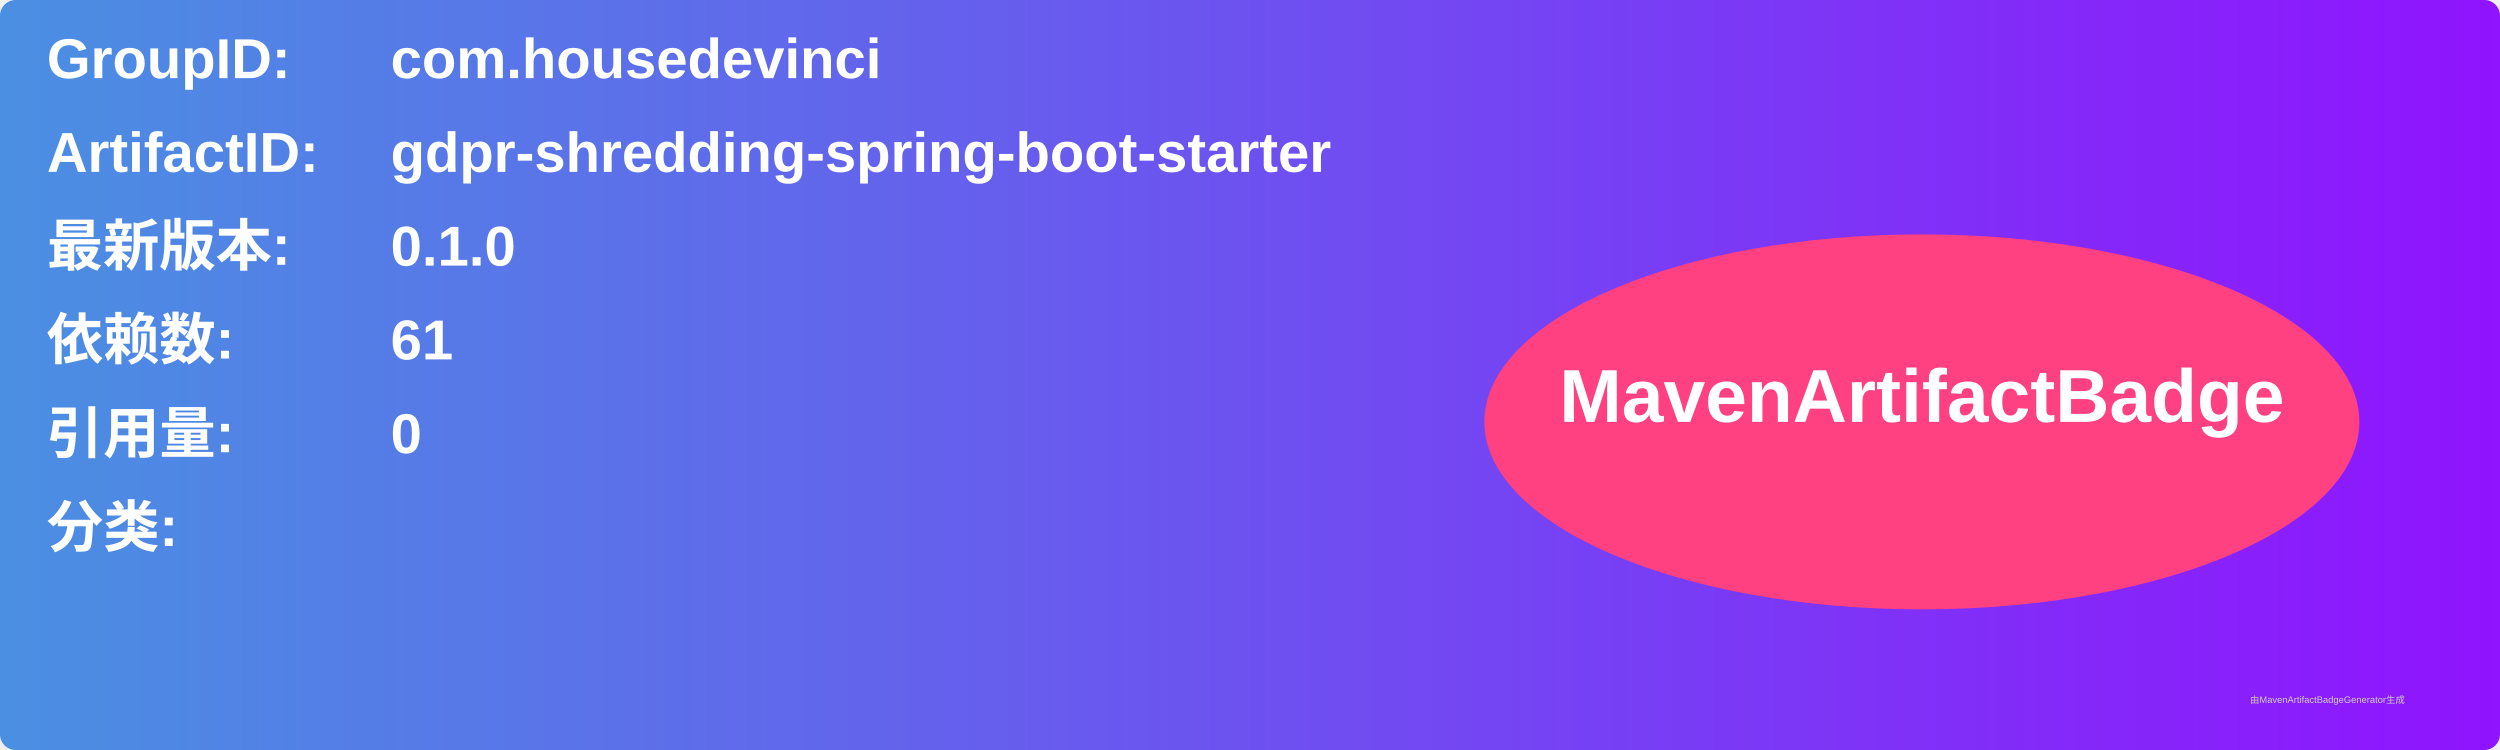
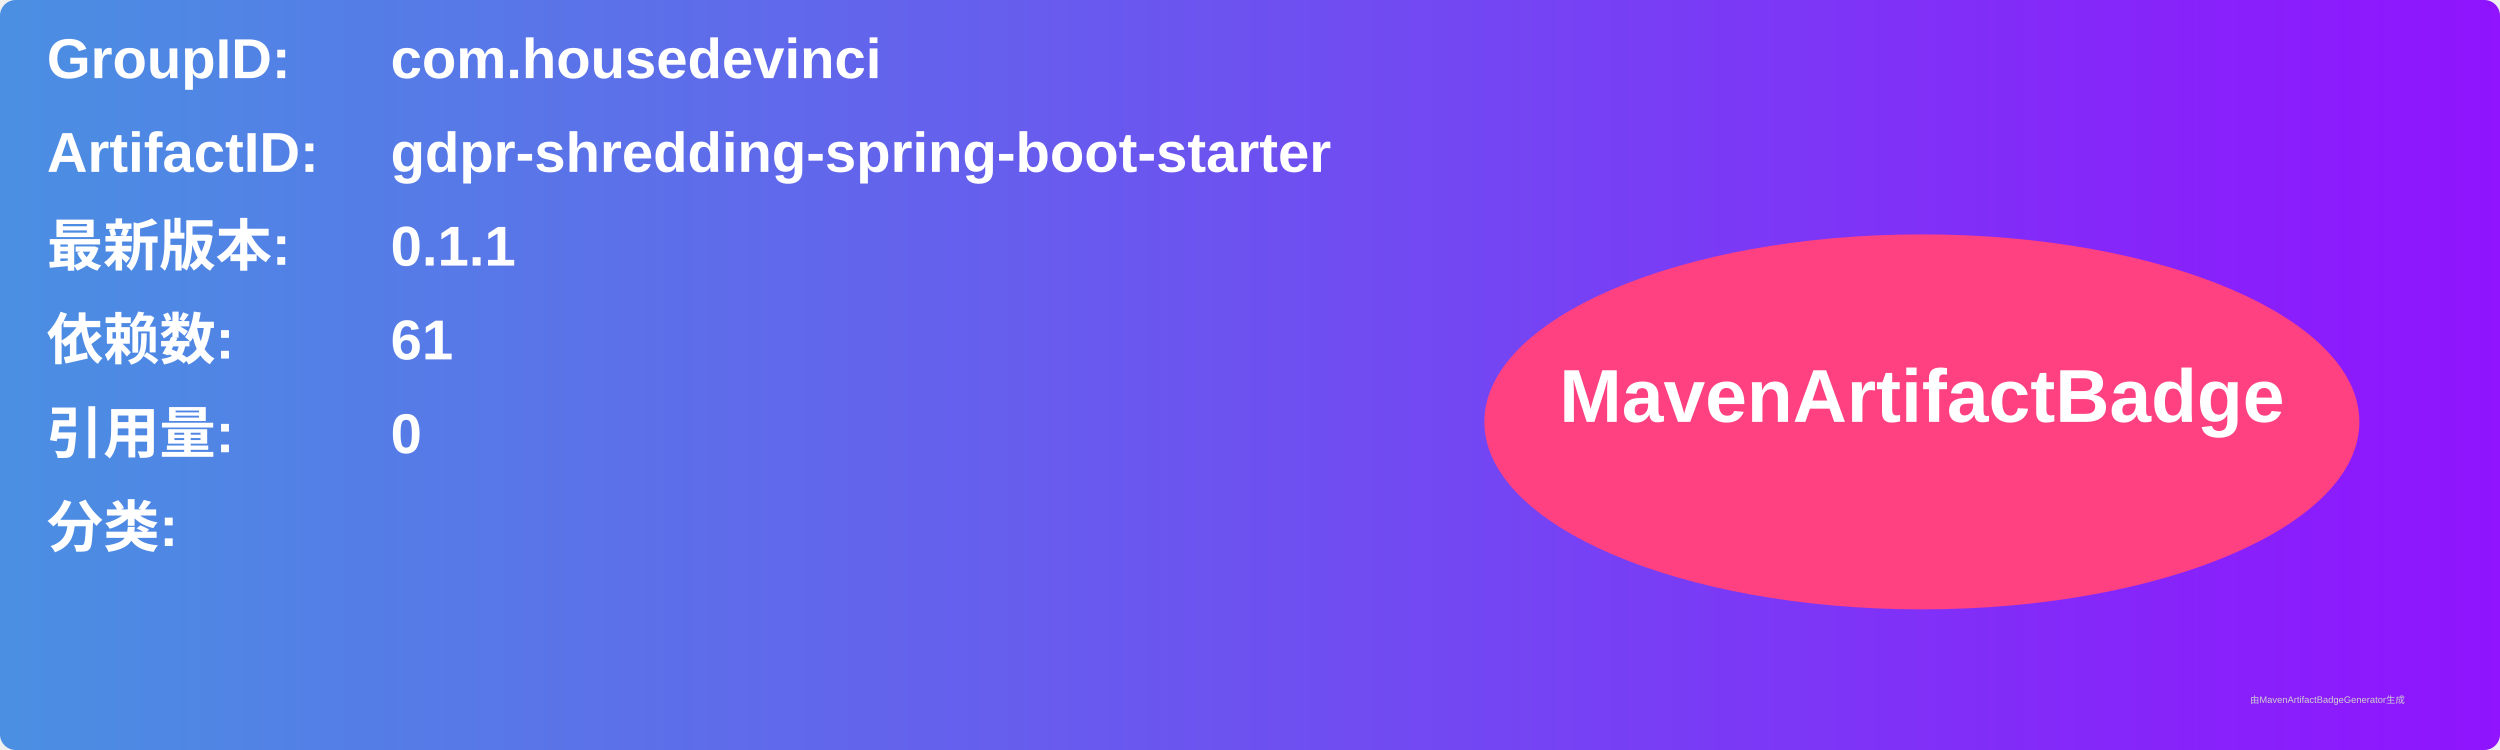
<svg xmlns="http://www.w3.org/2000/svg" width="800" height="240" viewBox="0 0 800 240">
  <linearGradient id="grad" x1="0%" y1="0%" x2="100%" y2="0%">
    <stop offset="0%" stop-color="#4a90e2" />
    <stop offset="100%" stop-color="#9013fe" />
  </linearGradient>
  <rect width="100%" height="100%" rx="5" ry="5" fill="url(#grad)" />
  <g transform="translate(15, 15)">
    <text x="0" y="10" font-family="Arial" font-size="18" fill="white" font-weight="bold" width="260">GroupID:</text>
    <text x="110" y="10" font-family="Arial" font-size="18" fill="white" font-weight="bold" width="460">com.housedevinci</text>
    <text x="0" y="40" font-family="Arial" font-size="18" fill="white" font-weight="bold" width="260">ArtifactID:</text>
    <text x="110" y="40" font-family="Arial" font-size="18" fill="white" font-weight="bold" width="460">gdpr-shredding-spring-boot-starter</text>
    <text x="0" y="70" font-family="Arial" font-size="18" fill="white" font-weight="bold">最新版本:</text>
    <text x="110" y="70" font-family="Arial" font-size="18" fill="white" font-weight="bold">
-       <tspan font-weight="bold">0.1.0</tspan>
+       <tspan font-weight="bold">0.1.1</tspan>
    </text>
    <text x="0" y="100" font-family="Arial" font-size="18" fill="white" font-weight="bold">依赖数: </text>
    <text x="110" y="100" font-family="Arial" font-size="18" fill="white">
      <tspan font-weight="bold">61</tspan>
    </text>
    <text x="0" y="130" font-family="Arial" font-size="18" fill="white" font-weight="bold">引用量: </text>
    <text x="110" y="130" font-family="Arial" font-size="18" fill="white">
      <tspan font-weight="bold">0</tspan>
    </text>
    <text x="0" y="160" font-family="Arial" font-size="18" fill="white" font-weight="bold">分类:</text>
    <text x="10" y="190" font-family="Arial" font-size="10" fill="white">
      <tspan font-weight="bold" />
    </text>
    <ellipse cx="600" cy="120" rx="140" ry="60" fill="#ff4081" />
    <text x="600" y="120" text-anchor="middle" font-family="Arial" font-size="24" fill="white" font-weight="bold">MavenArtifactBadge</text>
  </g>
  <text x="720" y="225" font-family="Arial" font-size="3" fill="#d0d0d0">由MavenArtifactBadgeGenerator生成</text>
</svg>
